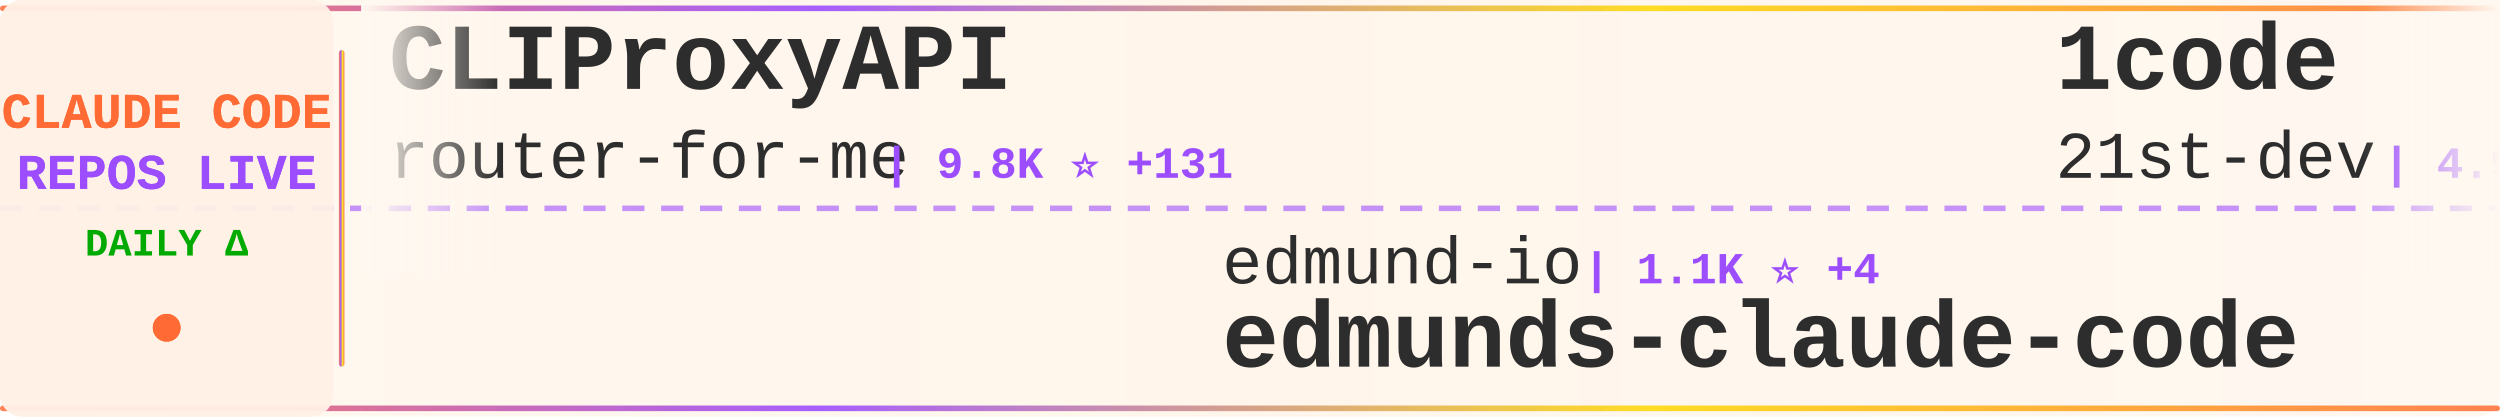
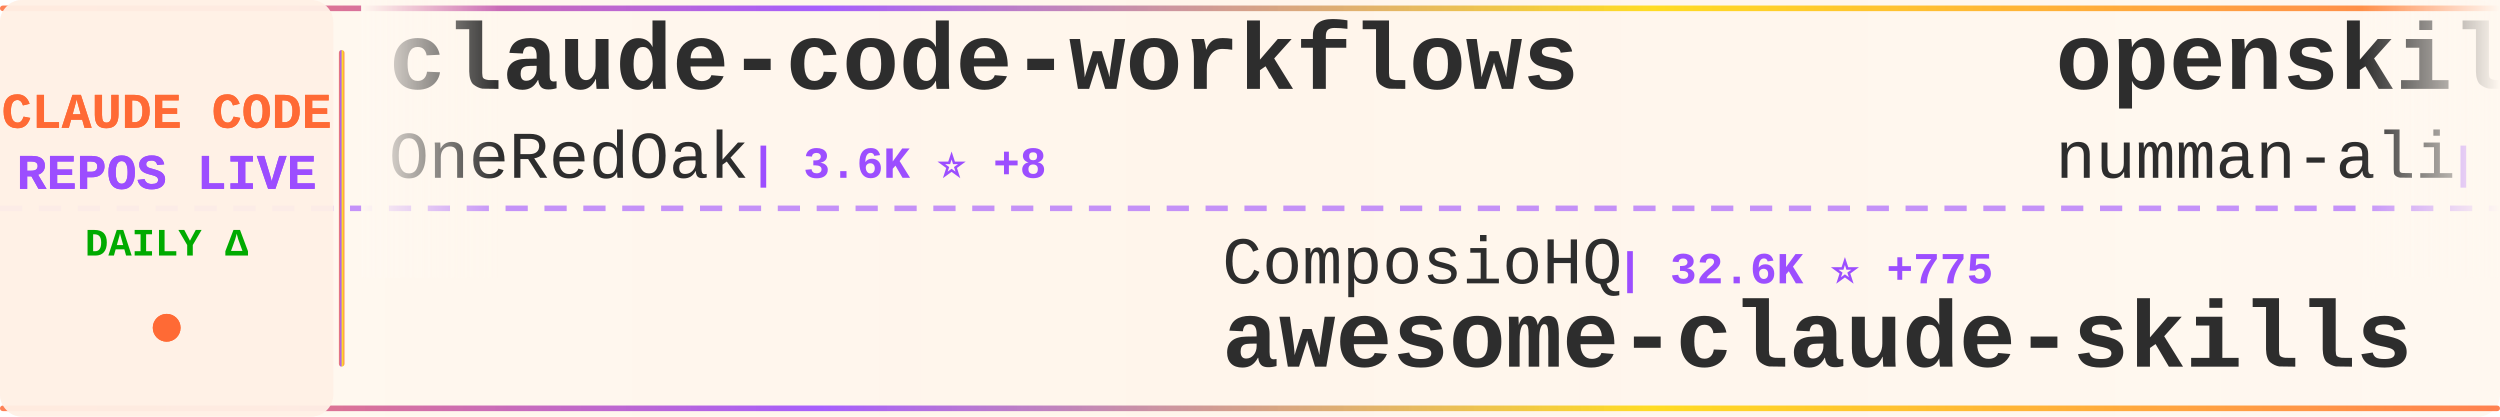
<svg xmlns="http://www.w3.org/2000/svg" width="900" height="150">
  <defs>
    <linearGradient id="tickerBg" x1="0%" y1="0%" x2="100%" y2="0%">
      <stop offset="0%" style="stop-color:#fff8f0;stop-opacity:0.98" />
      <stop offset="50%" style="stop-color:#fff5eb;stop-opacity:1" />
      <stop offset="100%" style="stop-color:#fff8f0;stop-opacity:0.98" />
    </linearGradient>
    <linearGradient id="borderGrad" x1="0%" y1="0%" x2="100%" y2="0%">
      <stop offset="0%" style="stop-color:#FF6B35;stop-opacity:0.85">
        <animate attributeName="stop-opacity" values="0.85;1;0.85" dur="2s" repeatCount="indefinite" />
      </stop>
      <stop offset="33%" style="stop-color:#9C4EFF;stop-opacity:0.9">
        <animate attributeName="stop-opacity" values="0.9;1;0.9" dur="2.2s" repeatCount="indefinite" />
      </stop>
      <stop offset="66%" style="stop-color:#FFD700;stop-opacity:0.85">
        <animate attributeName="stop-opacity" values="0.85;1;0.85" dur="1.8s" repeatCount="indefinite" />
      </stop>
      <stop offset="100%" style="stop-color:#FF6B35;stop-opacity:0.85">
        <animate attributeName="stop-opacity" values="0.85;1;0.85" dur="2s" repeatCount="indefinite" />
      </stop>
    </linearGradient>
    <filter id="textGlow">
      <feGaussianBlur stdDeviation="0.15" result="coloredBlur" />
      <feMerge>
        <feMergeNode in="coloredBlur" />
        <feMergeNode in="SourceGraphic" />
      </feMerge>
    </filter>
    <filter id="metricGlow">
      <feGaussianBlur stdDeviation="0.2" result="coloredBlur" />
      <feMerge>
        <feMergeNode in="coloredBlur" />
        <feMergeNode in="SourceGraphic" />
      </feMerge>
    </filter>
    <linearGradient id="leftFade" x1="0%" y1="0%" x2="100%" y2="0%">
      <stop offset="0%" style="stop-color:#fff8f0;stop-opacity:1" />
      <stop offset="100%" style="stop-color:#fff8f0;stop-opacity:0" />
    </linearGradient>
    <linearGradient id="rightFade" x1="0%" y1="0%" x2="100%" y2="0%">
      <stop offset="0%" style="stop-color:#fff8f0;stop-opacity:0" />
      <stop offset="100%" style="stop-color:#fff8f0;stop-opacity:1" />
    </linearGradient>
  </defs>
  <rect width="900" height="150" fill="url(#tickerBg)" rx="8" />
  <rect x="0" y="2" width="900" height="2" fill="url(#borderGrad)" rx="1" />
  <rect x="0" y="146" width="900" height="2" fill="url(#borderGrad)" rx="1" />
  <line x1="0" y1="75" x2="900" y2="75" stroke="#9C4EFF" stroke-width="2" stroke-dasharray="8 6" opacity="0.6" />
  <rect x="0" y="0" width="120" height="150" fill="#fff0e6" opacity="0.95" rx="8" />
  <text x="60" y="46" font-family="'Courier New', monospace" font-size="18" font-weight="bold" fill="#FF6B35" text-anchor="middle" filter="url(#textGlow)">
    CLAUDE CODE
  </text>
  <text x="60" y="68" font-family="'Courier New', monospace" font-size="18" font-weight="bold" fill="#9C4EFF" text-anchor="middle" filter="url(#textGlow)">
    REPOS LIVE
  </text>
  <text x="60" y="92" font-family="'Courier New', monospace" font-size="14" font-weight="bold" fill="#00aa00" text-anchor="middle">
    DAILY Δ
  </text>
  <circle cx="60" cy="118" r="5" fill="#FF6B35" filter="url(#metricGlow)">
    <animate attributeName="r" values="4;6;4" dur="1.5s" repeatCount="indefinite" />
    <animate attributeName="opacity" values="0.6;1;0.6" dur="1.5s" repeatCount="indefinite" />
  </circle>
  <rect x="122" y="18" width="2" height="114" fill="url(#borderGrad)" rx="1" />
  <clipPath id="tickerClip">
    <rect x="130" y="0" width="770" height="150" />
  </clipPath>
  <g clip-path="url(#tickerClip)">
    <g id="tickerItems">
      <animateTransform attributeName="transform" attributeType="XML" type="translate" from="0 0" to="-3000 0" dur="54s" repeatCount="indefinite" />
      <g transform="translate(0, 0)">
-         <text x="140" y="32" font-family="'Courier New', monospace" font-size="34" font-weight="bold" fill="#2d2d2d">CLIProxyAPI</text>
-         <text x="140" y="64" font-family="'Courier New', monospace" font-size="24" font-weight="normal" fill="#2d2d2d" opacity="1.0">router-for-me</text>
-         <text x="318" y="64" font-family="'Courier New', monospace" font-size="16" font-weight="bold" fill="#9C4EFF"> | 9.8K ⭐ +131</text>
+         <text x="140" y="32" font-family="'Courier New', monospace" font-size="34" font-weight="bold" fill="#2d2d2d">claude-code-workflows</text>
+         <text x="140" y="64" font-family="'Courier New', monospace" font-size="24" font-weight="normal" fill="#2d2d2d" opacity="1.0">OneRedOak</text>
+         <text x="270" y="64" font-family="'Courier New', monospace" font-size="16" font-weight="bold" fill="#9C4EFF"> | 3.6K ⭐ +8</text>
      </g>
      <g transform="translate(300, 0)">
-         <text x="140" y="102" font-family="'Courier New', monospace" font-size="24" font-weight="normal" fill="#2d2d2d" opacity="1.0">edmund-io</text>
-         <text x="270" y="102" font-family="'Courier New', monospace" font-size="16" font-weight="bold" fill="#9C4EFF"> | 1.1K ⭐ +4</text>
-         <text x="140" y="132" font-family="'Courier New', monospace" font-size="34" font-weight="bold" fill="#2d2d2d">edmunds-claude-code</text>
+         <text x="140" y="102" font-family="'Courier New', monospace" font-size="24" font-weight="normal" fill="#2d2d2d" opacity="1.0">ComposioHQ</text>
+         <text x="282" y="102" font-family="'Courier New', monospace" font-size="16" font-weight="bold" fill="#9C4EFF"> | 32.6K ⭐ +775</text>
+         <text x="140" y="132" font-family="'Courier New', monospace" font-size="34" font-weight="bold" fill="#2d2d2d">awesome-claude-skills</text>
      </g>
      <g transform="translate(600, 0)">
-         <text x="140" y="32" font-family="'Courier New', monospace" font-size="34" font-weight="bold" fill="#2d2d2d">1code</text>
-         <text x="140" y="64" font-family="'Courier New', monospace" font-size="24" font-weight="normal" fill="#2d2d2d" opacity="1.0">21st-dev</text>
-         <text x="258" y="64" font-family="'Courier New', monospace" font-size="16" font-weight="bold" fill="#9C4EFF"> | 4.9K ⭐ +13</text>
+         <text x="140" y="32" font-family="'Courier New', monospace" font-size="34" font-weight="bold" fill="#2d2d2d">openskills</text>
+         <text x="140" y="64" font-family="'Courier New', monospace" font-size="24" font-weight="normal" fill="#2d2d2d" opacity="1.0">numman-ali</text>
+         <text x="282" y="64" font-family="'Courier New', monospace" font-size="16" font-weight="bold" fill="#9C4EFF"> | 8.0K ⭐ +25</text>
      </g>
      <g transform="translate(900, 0)">
-         <text x="140" y="102" font-family="'Courier New', monospace" font-size="24" font-weight="normal" fill="#2d2d2d" opacity="1.0">frankbria</text>
-         <text x="270" y="102" font-family="'Courier New', monospace" font-size="16" font-weight="bold" fill="#9C4EFF"> | 6.5K ⭐ +47</text>
-         <text x="140" y="132" font-family="'Courier New', monospace" font-size="34" font-weight="bold" fill="#2d2d2d">ralph-claude-code</text>
+         <text x="140" y="102" font-family="'Courier New', monospace" font-size="24" font-weight="normal" fill="#2d2d2d" opacity="1.0">zebbern</text>
+         <text x="246" y="102" font-family="'Courier New', monospace" font-size="16" font-weight="bold" fill="#9C4EFF"> | 3.3K ⭐ +12</text>
+         <text x="140" y="132" font-family="'Courier New', monospace" font-size="34" font-weight="bold" fill="#2d2d2d">claude-code-guide</text>
      </g>
      <g transform="translate(1200, 0)">
-         <text x="140" y="32" font-family="'Courier New', monospace" font-size="34" font-weight="bold" fill="#2d2d2d">claude-code-cheat-sheet</text>
-         <text x="140" y="64" font-family="'Courier New', monospace" font-size="24" font-weight="normal" fill="#2d2d2d" opacity="1.0">Njengah</text>
-         <text x="246" y="64" font-family="'Courier New', monospace" font-size="16" font-weight="bold" fill="#9C4EFF"> | 1.3K ⭐ +7</text>
+         <text x="140" y="32" font-family="'Courier New', monospace" font-size="34" font-weight="bold" fill="#2d2d2d">claudecodeui</text>
+         <text x="140" y="64" font-family="'Courier New', monospace" font-size="24" font-weight="normal" fill="#2d2d2d" opacity="1.0">siteboon</text>
+         <text x="258" y="64" font-family="'Courier New', monospace" font-size="16" font-weight="bold" fill="#9C4EFF"> | 6.1K ⭐ +19</text>
      </g>
      <g transform="translate(1500, 0)">
-         <text x="140" y="102" font-family="'Courier New', monospace" font-size="24" font-weight="normal" fill="#2d2d2d" opacity="1.0">anthropics</text>
-         <text x="282" y="102" font-family="'Courier New', monospace" font-size="16" font-weight="bold" fill="#9C4EFF"> | 1.4K ⭐ +8</text>
-         <text x="140" y="132" font-family="'Courier New', monospace" font-size="34" font-weight="bold" fill="#2d2d2d">claude-agent-sdk-demos</text>
+         <text x="140" y="102" font-family="'Courier New', monospace" font-size="24" font-weight="normal" fill="#2d2d2d" opacity="1.0">diet103</text>
+         <text x="246" y="102" font-family="'Courier New', monospace" font-size="16" font-weight="bold" fill="#9C4EFF"> | 8.8K ⭐ +7</text>
+         <text x="140" y="132" font-family="'Courier New', monospace" font-size="34" font-weight="bold" fill="#2d2d2d">claude-code-infrastructu...</text>
      </g>
      <g transform="translate(1800, 0)">
-         <text x="140" y="32" font-family="'Courier New', monospace" font-size="34" font-weight="bold" fill="#2d2d2d">claude-code-prompt-impro...</text>
-         <text x="140" y="64" font-family="'Courier New', monospace" font-size="24" font-weight="normal" fill="#2d2d2d" opacity="1.0">severity1</text>
-         <text x="270" y="64" font-family="'Courier New', monospace" font-size="16" font-weight="bold" fill="#9C4EFF"> | 1.1K ⭐ +1</text>
+         <text x="140" y="32" font-family="'Courier New', monospace" font-size="34" font-weight="bold" fill="#2d2d2d">my-claude-code-setup</text>
+         <text x="140" y="64" font-family="'Courier New', monospace" font-size="24" font-weight="normal" fill="#2d2d2d" opacity="1.0">centminmod</text>
+         <text x="282" y="64" font-family="'Courier New', monospace" font-size="16" font-weight="bold" fill="#9C4EFF"> | 1.8K ⭐ +7</text>
      </g>
      <g transform="translate(2100, 0)">
-         <text x="140" y="102" font-family="'Courier New', monospace" font-size="24" font-weight="normal" fill="#2d2d2d" opacity="1.0">zhukunpenglinyutong</text>
-         <text x="390" y="102" font-family="'Courier New', monospace" font-size="16" font-weight="bold" fill="#9C4EFF"> | 1.1K ⭐ +5</text>
-         <text x="140" y="132" font-family="'Courier New', monospace" font-size="34" font-weight="bold" fill="#2d2d2d">idea-claude-code-gui</text>
+         <text x="140" y="102" font-family="'Courier New', monospace" font-size="24" font-weight="normal" fill="#2d2d2d" opacity="1.0">Pimzino</text>
+         <text x="246" y="102" font-family="'Courier New', monospace" font-size="16" font-weight="bold" fill="#9C4EFF"> | 3.4K ⭐ +6</text>
+         <text x="140" y="132" font-family="'Courier New', monospace" font-size="34" font-weight="bold" fill="#2d2d2d">claude-code-spec-workflo...</text>
      </g>
      <g transform="translate(2400, 0)">
-         <text x="140" y="32" font-family="'Courier New', monospace" font-size="34" font-weight="bold" fill="#2d2d2d">compound-engineering-plu...</text>
-         <text x="140" y="64" font-family="'Courier New', monospace" font-size="24" font-weight="normal" fill="#2d2d2d" opacity="1.0">EveryInc</text>
-         <text x="258" y="64" font-family="'Courier New', monospace" font-size="16" font-weight="bold" fill="#9C4EFF"> | 7.5K ⭐ +84</text>
+         <text x="140" y="32" font-family="'Courier New', monospace" font-size="34" font-weight="bold" fill="#2d2d2d">claude-code-base-action</text>
+         <text x="140" y="64" font-family="'Courier New', monospace" font-size="24" font-weight="normal" fill="#2d2d2d" opacity="1.0">anthropics</text>
+         <text x="282" y="64" font-family="'Courier New', monospace" font-size="16" font-weight="bold" fill="#9C4EFF"> | 569 ⭐</text>
      </g>
      <g transform="translate(2700, 0)">
-         <text x="140" y="102" font-family="'Courier New', monospace" font-size="24" font-weight="normal" fill="#2d2d2d" opacity="1.0">pchalasani</text>
-         <text x="282" y="102" font-family="'Courier New', monospace" font-size="16" font-weight="bold" fill="#9C4EFF"> | 1.4K ⭐ +6</text>
-         <text x="140" y="132" font-family="'Courier New', monospace" font-size="34" font-weight="bold" fill="#2d2d2d">claude-code-tools</text>
+         <text x="140" y="102" font-family="'Courier New', monospace" font-size="24" font-weight="normal" fill="#2d2d2d" opacity="1.0">lyconear</text>
+         <text x="258" y="102" font-family="'Courier New', monospace" font-size="16" font-weight="bold" fill="#9C4EFF"> | 4 ⭐</text>
+         <text x="140" y="132" font-family="'Courier New', monospace" font-size="34" font-weight="bold" fill="#2d2d2d">Claude-Code</text>
      </g>
      <g transform="translate(3000, 0)">
-         <text x="140" y="32" font-family="'Courier New', monospace" font-size="34" font-weight="bold" fill="#2d2d2d">CLIProxyAPI</text>
-         <text x="140" y="64" font-family="'Courier New', monospace" font-size="24" font-weight="normal" fill="#2d2d2d" opacity="1.0">router-for-me</text>
-         <text x="318" y="64" font-family="'Courier New', monospace" font-size="16" font-weight="bold" fill="#9C4EFF"> | 9.8K ⭐ +131</text>
+         <text x="140" y="32" font-family="'Courier New', monospace" font-size="34" font-weight="bold" fill="#2d2d2d">claude-code-workflows</text>
+         <text x="140" y="64" font-family="'Courier New', monospace" font-size="24" font-weight="normal" fill="#2d2d2d" opacity="1.0">OneRedOak</text>
+         <text x="270" y="64" font-family="'Courier New', monospace" font-size="16" font-weight="bold" fill="#9C4EFF"> | 3.6K ⭐ +8</text>
      </g>
      <g transform="translate(3300, 0)">
-         <text x="140" y="102" font-family="'Courier New', monospace" font-size="24" font-weight="normal" fill="#2d2d2d" opacity="1.0">edmund-io</text>
-         <text x="270" y="102" font-family="'Courier New', monospace" font-size="16" font-weight="bold" fill="#9C4EFF"> | 1.1K ⭐ +4</text>
-         <text x="140" y="132" font-family="'Courier New', monospace" font-size="34" font-weight="bold" fill="#2d2d2d">edmunds-claude-code</text>
+         <text x="140" y="102" font-family="'Courier New', monospace" font-size="24" font-weight="normal" fill="#2d2d2d" opacity="1.0">ComposioHQ</text>
+         <text x="282" y="102" font-family="'Courier New', monospace" font-size="16" font-weight="bold" fill="#9C4EFF"> | 32.6K ⭐ +775</text>
+         <text x="140" y="132" font-family="'Courier New', monospace" font-size="34" font-weight="bold" fill="#2d2d2d">awesome-claude-skills</text>
      </g>
      <g transform="translate(3600, 0)">
-         <text x="140" y="32" font-family="'Courier New', monospace" font-size="34" font-weight="bold" fill="#2d2d2d">1code</text>
-         <text x="140" y="64" font-family="'Courier New', monospace" font-size="24" font-weight="normal" fill="#2d2d2d" opacity="1.0">21st-dev</text>
-         <text x="258" y="64" font-family="'Courier New', monospace" font-size="16" font-weight="bold" fill="#9C4EFF"> | 4.9K ⭐ +13</text>
+         <text x="140" y="32" font-family="'Courier New', monospace" font-size="34" font-weight="bold" fill="#2d2d2d">openskills</text>
+         <text x="140" y="64" font-family="'Courier New', monospace" font-size="24" font-weight="normal" fill="#2d2d2d" opacity="1.0">numman-ali</text>
+         <text x="282" y="64" font-family="'Courier New', monospace" font-size="16" font-weight="bold" fill="#9C4EFF"> | 8.0K ⭐ +25</text>
      </g>
      <g transform="translate(3900, 0)">
-         <text x="140" y="102" font-family="'Courier New', monospace" font-size="24" font-weight="normal" fill="#2d2d2d" opacity="1.0">frankbria</text>
-         <text x="270" y="102" font-family="'Courier New', monospace" font-size="16" font-weight="bold" fill="#9C4EFF"> | 6.5K ⭐ +47</text>
-         <text x="140" y="132" font-family="'Courier New', monospace" font-size="34" font-weight="bold" fill="#2d2d2d">ralph-claude-code</text>
+         <text x="140" y="102" font-family="'Courier New', monospace" font-size="24" font-weight="normal" fill="#2d2d2d" opacity="1.0">zebbern</text>
+         <text x="246" y="102" font-family="'Courier New', monospace" font-size="16" font-weight="bold" fill="#9C4EFF"> | 3.3K ⭐ +12</text>
+         <text x="140" y="132" font-family="'Courier New', monospace" font-size="34" font-weight="bold" fill="#2d2d2d">claude-code-guide</text>
      </g>
    </g>
  </g>
  <rect x="130" y="0" width="50" height="100" fill="url(#leftFade)" />
  <rect x="850" y="0" width="50" height="100" fill="url(#rightFade)" />
</svg>
